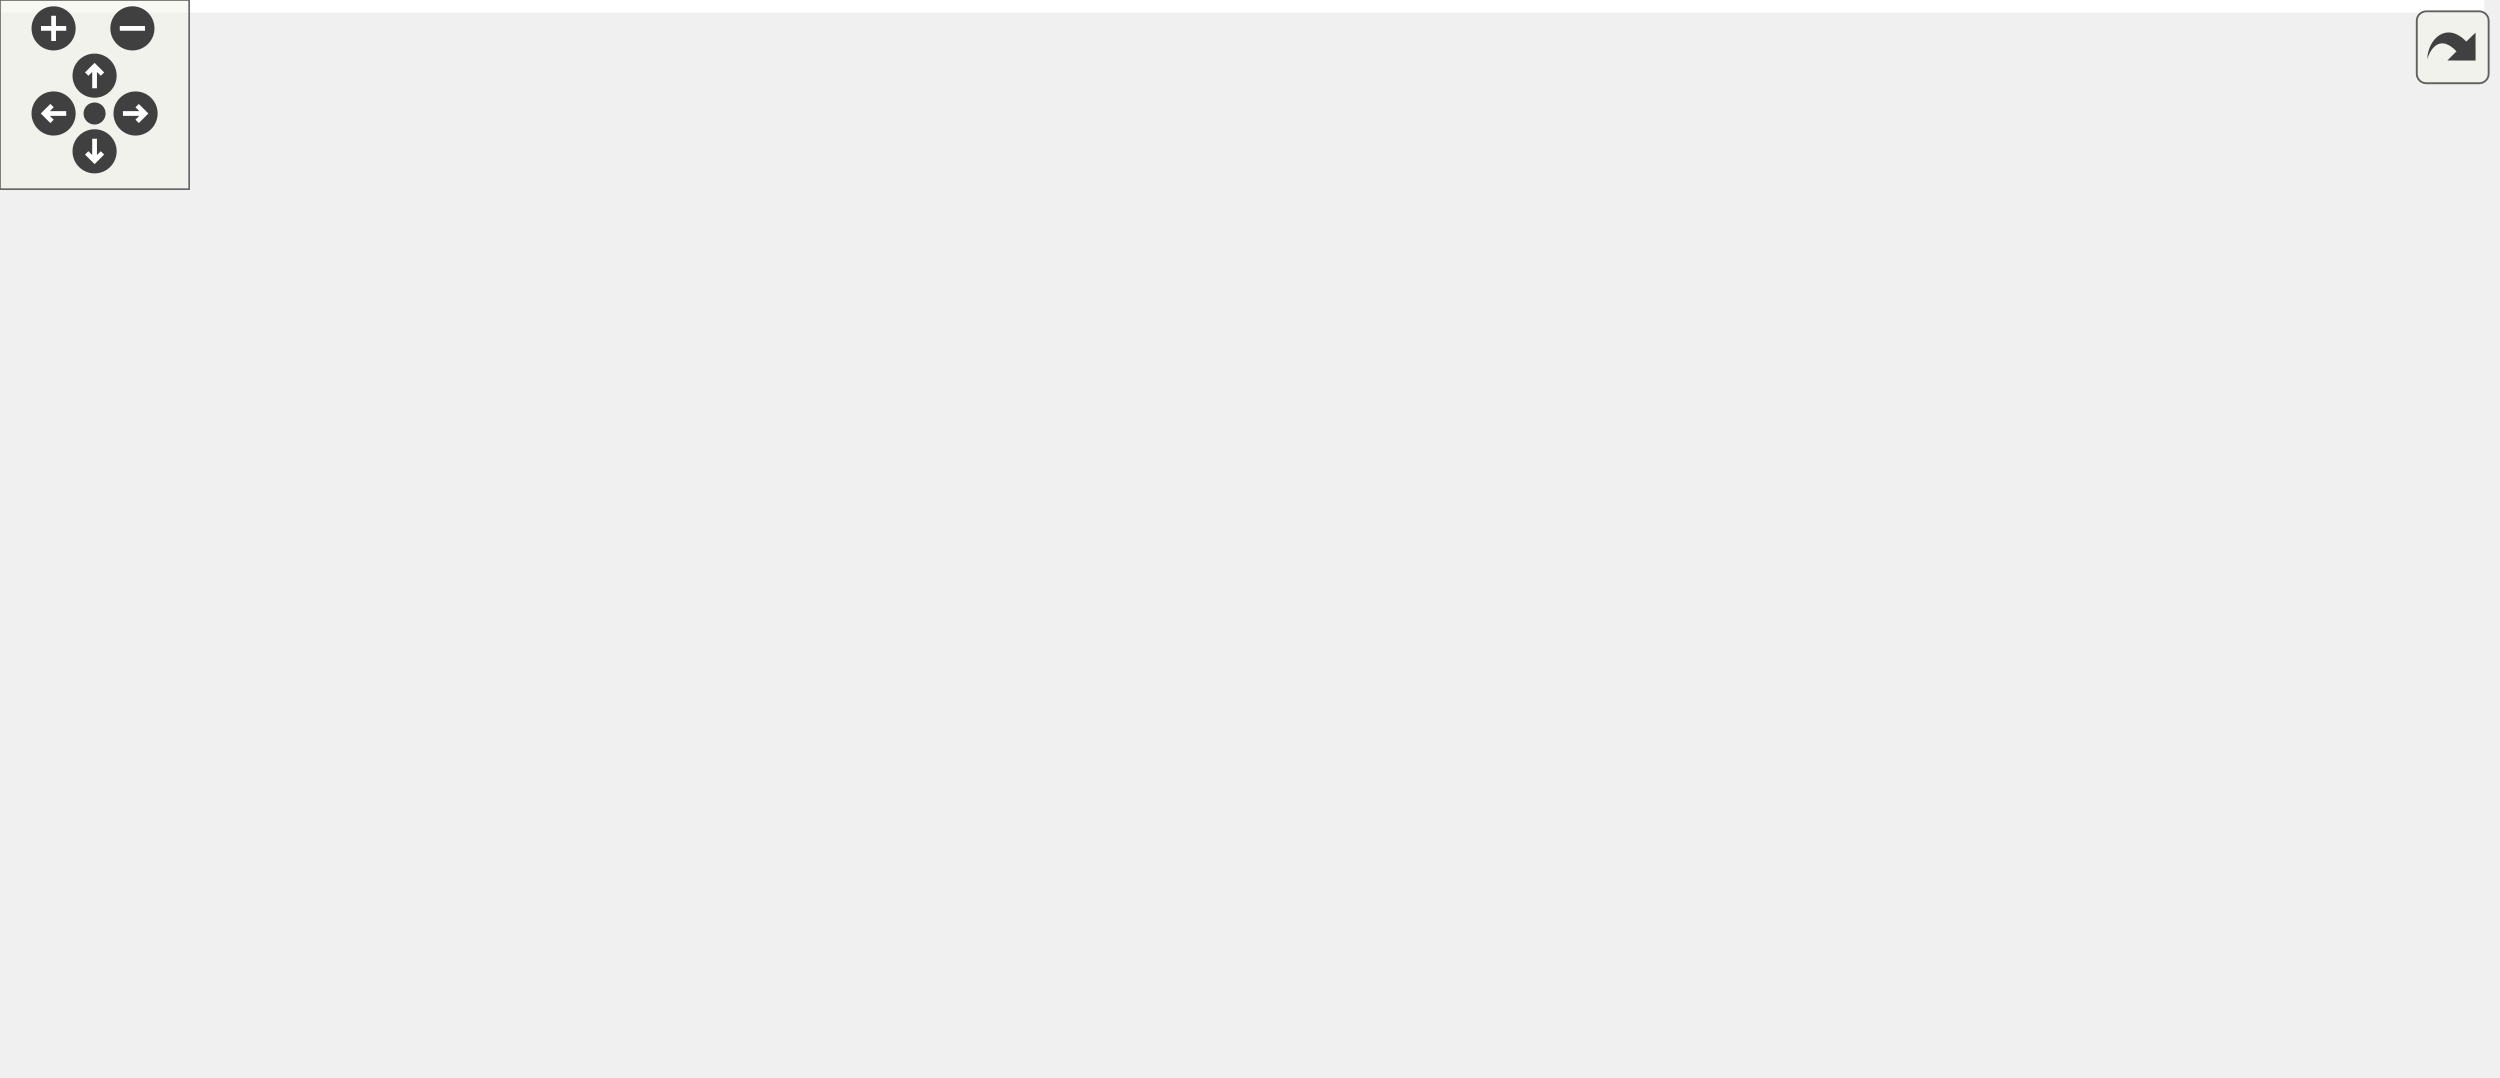
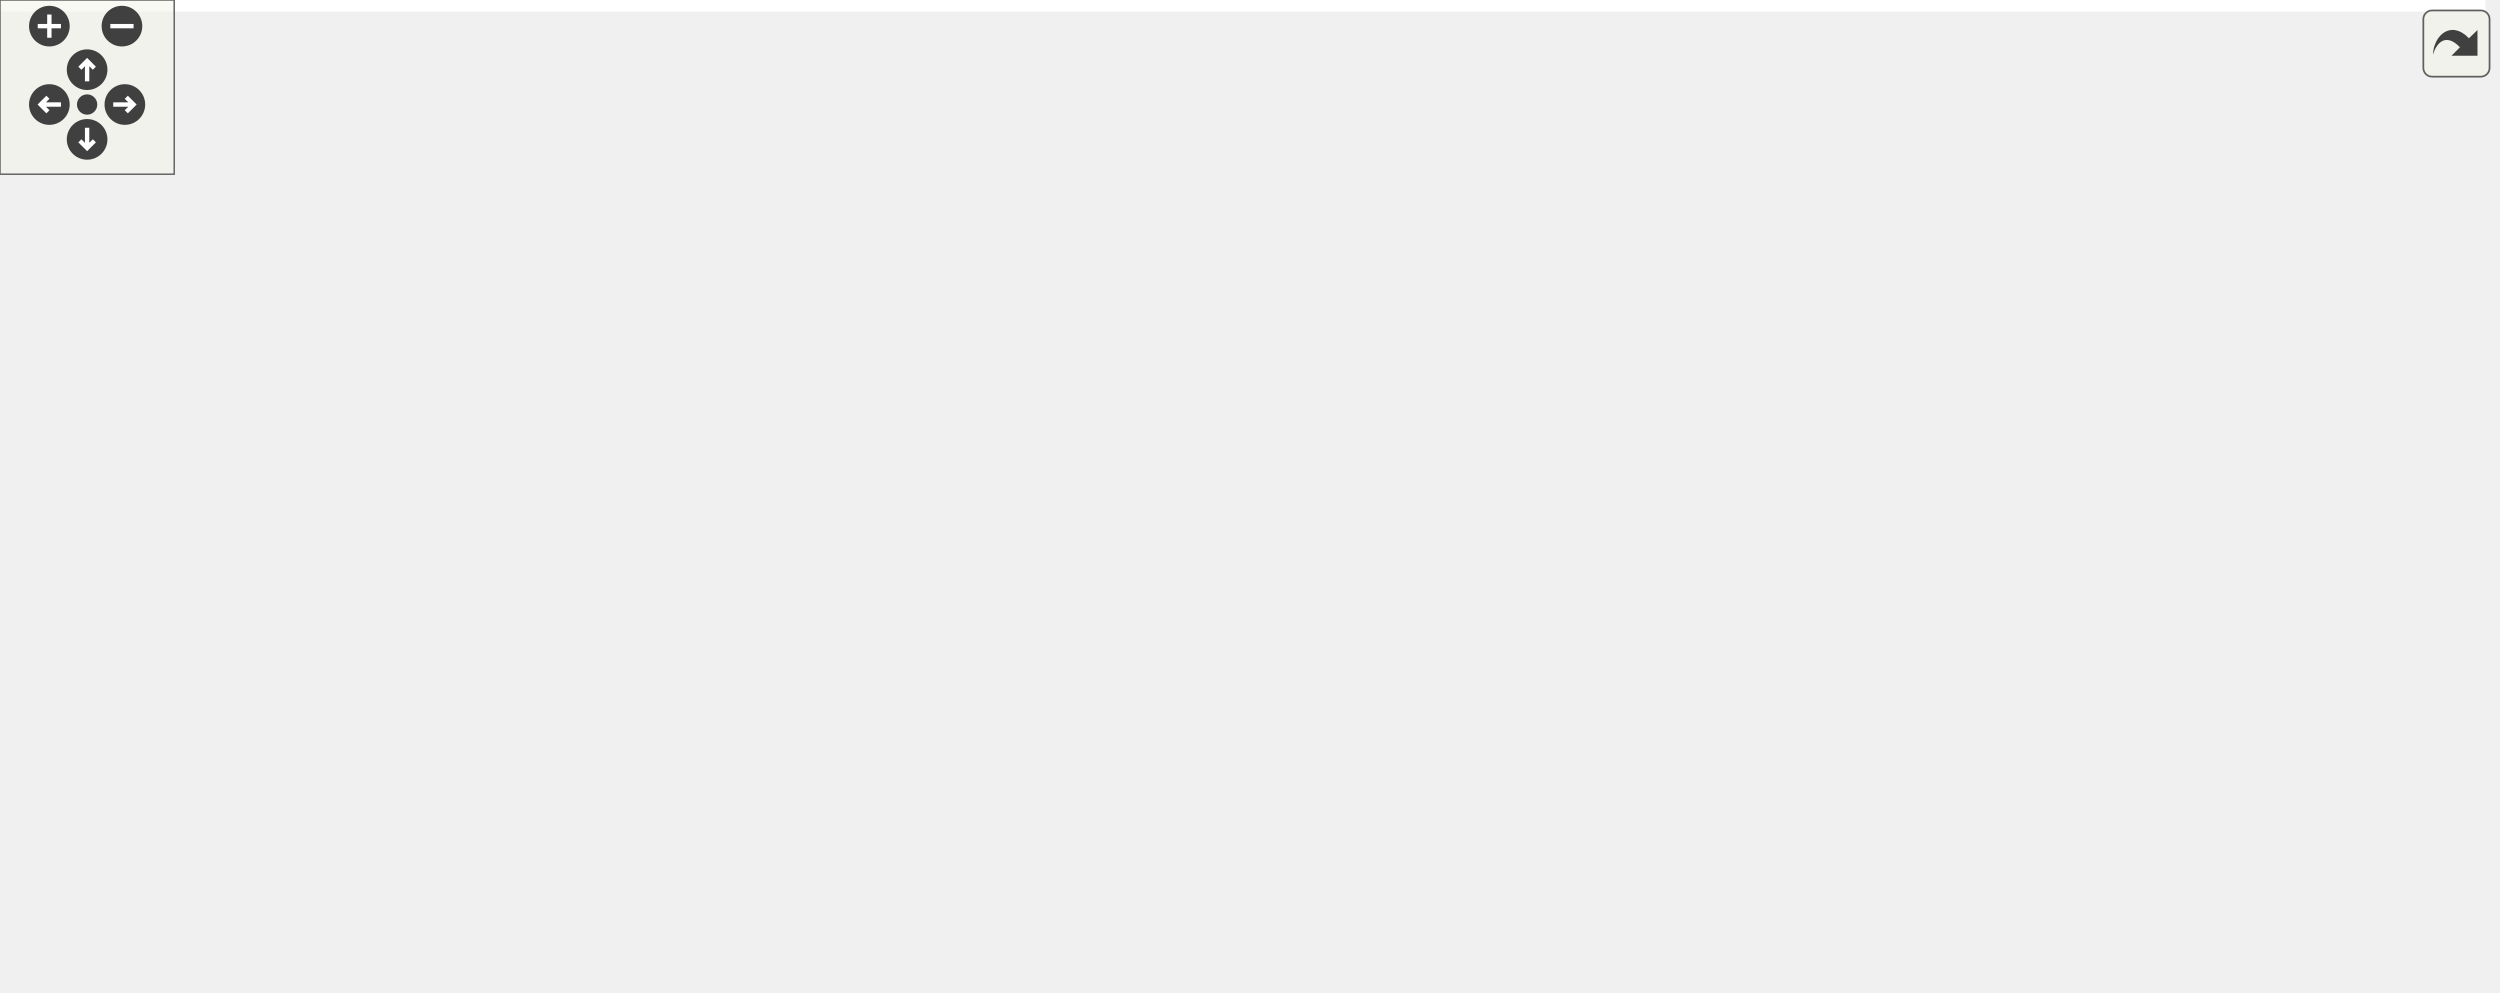
<svg xmlns="http://www.w3.org/2000/svg" xmlns:xlink="http://www.w3.org/1999/xlink" id="main" version="1.1" xml:space="preserve">
  <style type="text/css">
.edge:hover path { stroke: red; }
.edge:hover polygon { stroke: red; fill: red; }
</style>
  <defs>
    <circle id="rim" cx="0" cy="0" r="7" />
    <circle id="rim2" cx="0" cy="0" r="3.5" />
    <g id="zoomPlus">
      <use xlink:href="#rim" fill="#404040">
        <set attributeName="fill" to="#808080" begin="zoomplus.mouseover" end="zoomplus.mouseout" />
      </use>
      <path d="M-4,0h8M0,-4v8" fill="none" stroke="white" stroke-width="1.5" pointer-events="none" />
    </g>
    <g id="zoomMin">
      <use xlink:href="#rim" fill="#404040">
        <set attributeName="fill" to="#808080" begin="zoomminus.mouseover" end="zoomminus.mouseout" />
      </use>
      <path d="M-4,0h8" fill="none" stroke="white" stroke-width="1.5" pointer-events="none" />
    </g>
    <g id="dirArrow">
      <path fill="none" stroke="white" stroke-width="1.5" d="M0,-3.0v7 M-2.5,-0.5L0,-3.0L2.5,-0.5" />
    </g>
    <g id="resetDef">
      <use xlink:href="#rim2" fill="#404040">
        <set attributeName="fill" to="#808080" begin="reset.mouseover" end="reset.mouseout" />
      </use>
    </g>
  </defs>
  <svg id="graph" class="graph">
    <g id="viewport">
-       <polygon fill="white" stroke="transparent" points="-4,4 -4,-281 788,-281 788,4 -4,4" />
+       <polygon fill="white" stroke="transparent" points="-4,4 -4,-281 856,-281 856,4 -4,4" />
      <g id="node1" class="node">
        <g id="a_node1">
          <a xlink:title=" ">
-             <polygon fill="#bfbfbf" stroke="black" points="120,-246.5 120,-276.5 256,-276.5 256,-246.5 120,-246.5" />
-             <text text-anchor="start" x="128" y="-264.5" font-family="Helvetica,sans-Serif" font-size="10.00">src/graphics/framebuffer</text>
-             <text text-anchor="middle" x="188" y="-253.5" font-family="Helvetica,sans-Serif" font-size="10.00">/framebuffer.cpp</text>
+             <polygon fill="#bfbfbf" stroke="black" points="162,-246.5 162,-276.5 298,-276.5 298,-246.5 162,-246.5" />
+             <text text-anchor="start" x="170" y="-264.5" font-family="Helvetica,sans-Serif" font-size="10.00">src/graphics/framebuffer</text>
+             <text text-anchor="middle" x="230" y="-253.5" font-family="Helvetica,sans-Serif" font-size="10.00">/framebuffer.cpp</text>
          </a>
        </g>
      </g>
      <g id="node2" class="node">
        <g id="a_node2">
          <a xlink:href="framebuffer_8h.html" target="_top" xlink:title=" ">
-             <polygon fill="white" stroke="black" points="128.5,-179.5 128.5,-209.5 247.5,-209.5 247.5,-179.5 128.5,-179.5" />
-             <text text-anchor="start" x="136.5" y="-197.5" font-family="Helvetica,sans-Serif" font-size="10.00">graphics/framebuffer</text>
-             <text text-anchor="middle" x="188" y="-186.5" font-family="Helvetica,sans-Serif" font-size="10.00">/framebuffer.h</text>
+             <polygon fill="white" stroke="black" points="170.5,-179.5 170.5,-209.5 289.5,-209.5 289.5,-179.5 170.5,-179.5" />
+             <text text-anchor="start" x="178.5" y="-197.5" font-family="Helvetica,sans-Serif" font-size="10.00">graphics/framebuffer</text>
+             <text text-anchor="middle" x="230" y="-186.5" font-family="Helvetica,sans-Serif" font-size="10.00">/framebuffer.h</text>
          </a>
        </g>
      </g>
      <g id="edge1" class="edge">
-         <path fill="none" stroke="midnightblue" d="M188,-246.4C188,-238.64 188,-228.81 188,-219.86" />
-         <polygon fill="midnightblue" stroke="midnightblue" points="191.5,-219.58 188,-209.58 184.5,-219.58 191.5,-219.58" />
+         <path fill="none" stroke="midnightblue" d="M230,-246.4C230,-238.64 230,-228.81 230,-219.86" />
+         <polygon fill="midnightblue" stroke="midnightblue" points="233.5,-219.58 230,-209.58 226.5,-219.58 233.5,-219.58" />
      </g>
      <g id="node3" class="node">
        <g id="a_node3">
          <a xlink:title=" ">
-             <polygon fill="white" stroke="#bfbfbf" points="0,-123.5 0,-142.5 58,-142.5 58,-123.5 0,-123.5" />
-             <text text-anchor="middle" x="29" y="-130.5" font-family="Helvetica,sans-Serif" font-size="10.00">memory</text>
+             <polygon fill="white" stroke="#bfbfbf" points="0,-123.5 0,-142.5 50,-142.5 50,-123.5 0,-123.5" />
+             <text text-anchor="middle" x="25" y="-130.5" font-family="Helvetica,sans-Serif" font-size="10.00">cstdint</text>
          </a>
        </g>
      </g>
      <g id="edge2" class="edge">
-         <path fill="none" stroke="midnightblue" d="M150.32,-179.4C123.4,-169.33 87.55,-155.91 61.81,-146.28" />
-         <polygon fill="midnightblue" stroke="midnightblue" points="62.73,-142.88 52.14,-142.66 60.27,-149.44 62.73,-142.88" />
+         <path fill="none" stroke="midnightblue" d="M181.68,-179.47C144.35,-168.64 93.56,-153.9 60.06,-144.17" />
+         <polygon fill="midnightblue" stroke="midnightblue" points="60.83,-140.75 50.25,-141.33 58.88,-147.48 60.83,-140.75" />
      </g>
      <g id="node4" class="node">
        <g id="a_node4">
          <a xlink:title=" ">
-             <polygon fill="white" stroke="#bfbfbf" points="76,-123.5 76,-142.5 120,-142.5 120,-123.5 76,-123.5" />
-             <text text-anchor="middle" x="98" y="-130.5" font-family="Helvetica,sans-Serif" font-size="10.00">string</text>
+             <polygon fill="white" stroke="#bfbfbf" points="68,-123.5 68,-142.5 126,-142.5 126,-123.5 68,-123.5" />
+             <text text-anchor="middle" x="97" y="-130.5" font-family="Helvetica,sans-Serif" font-size="10.00">memory</text>
          </a>
        </g>
      </g>
      <g id="edge3" class="edge">
-         <path fill="none" stroke="midnightblue" d="M166.67,-179.4C152.51,-170.04 133.99,-157.79 119.75,-148.38" />
-         <polygon fill="midnightblue" stroke="midnightblue" points="121.37,-145.25 111.1,-142.66 117.51,-151.09 121.37,-145.25" />
+         <path fill="none" stroke="midnightblue" d="M198.48,-179.4C176.36,-169.51 147.03,-156.38 125.59,-146.79" />
+         <polygon fill="midnightblue" stroke="midnightblue" points="126.91,-143.55 116.35,-142.66 124.05,-149.94 126.91,-143.55" />
      </g>
      <g id="node5" class="node">
        <g id="a_node5">
          <a xlink:title=" ">
-             <polygon fill="white" stroke="#bfbfbf" points="138.5,-123.5 138.5,-142.5 185.5,-142.5 185.5,-123.5 138.5,-123.5" />
-             <text text-anchor="middle" x="162" y="-130.5" font-family="Helvetica,sans-Serif" font-size="10.00">vector</text>
+             <polygon fill="white" stroke="#bfbfbf" points="144,-123.5 144,-142.5 188,-142.5 188,-123.5 144,-123.5" />
+             <text text-anchor="middle" x="166" y="-130.5" font-family="Helvetica,sans-Serif" font-size="10.00">string</text>
          </a>
        </g>
      </g>
      <g id="edge4" class="edge">
-         <path fill="none" stroke="midnightblue" d="M181.84,-179.4C178.26,-171.2 173.7,-160.78 169.86,-151.99" />
-         <polygon fill="midnightblue" stroke="midnightblue" points="172.99,-150.42 165.78,-142.66 166.58,-153.22 172.99,-150.42" />
+         <path fill="none" stroke="midnightblue" d="M214.83,-179.4C205.25,-170.49 192.84,-158.95 182.93,-149.74" />
+         <polygon fill="midnightblue" stroke="midnightblue" points="185.02,-146.9 175.31,-142.66 180.25,-152.03 185.02,-146.9" />
      </g>
      <g id="node6" class="node">
        <g id="a_node6">
          <a xlink:title=" ">
-             <polygon fill="white" stroke="#bfbfbf" points="220,-0.5 220,-19.5 284,-19.5 284,-0.5 220,-0.5" />
-             <text text-anchor="middle" x="252" y="-7.5" font-family="Helvetica,sans-Serif" font-size="10.00">GL/glew.h</text>
+             <polygon fill="white" stroke="#bfbfbf" points="206.5,-123.5 206.5,-142.5 253.5,-142.5 253.5,-123.5 206.5,-123.5" />
+             <text text-anchor="middle" x="230" y="-130.5" font-family="Helvetica,sans-Serif" font-size="10.00">vector</text>
          </a>
        </g>
      </g>
      <g id="edge5" class="edge">
-         <path fill="none" stroke="midnightblue" d="M192.92,-179.48C204.32,-146.96 232.59,-66.34 245.45,-29.68" />
-         <polygon fill="midnightblue" stroke="midnightblue" points="248.9,-30.41 248.91,-19.82 242.3,-28.1 248.9,-30.41" />
+         <path fill="none" stroke="midnightblue" d="M230,-179.4C230,-171.47 230,-161.46 230,-152.86" />
+         <polygon fill="midnightblue" stroke="midnightblue" points="233.5,-152.66 230,-142.66 226.5,-152.66 233.5,-152.66" />
      </g>
      <g id="node7" class="node">
        <g id="a_node7">
          <a xlink:title=" ">
-             <polygon fill="white" stroke="#bfbfbf" points="242.5,-123.5 242.5,-142.5 331.5,-142.5 331.5,-123.5 242.5,-123.5" />
-             <text text-anchor="middle" x="287" y="-130.5" font-family="Helvetica,sans-Serif" font-size="10.00">maths/colour.h</text>
+             <polygon fill="white" stroke="#bfbfbf" points="288,-0.5 288,-19.5 352,-19.5 352,-0.5 288,-0.5" />
+             <text text-anchor="middle" x="320" y="-7.5" font-family="Helvetica,sans-Serif" font-size="10.00">GL/glew.h</text>
          </a>
        </g>
      </g>
      <g id="edge6" class="edge">
-         <path fill="none" stroke="midnightblue" d="M211.46,-179.4C227.33,-169.86 248.19,-157.32 263.97,-147.84" />
-         <polygon fill="midnightblue" stroke="midnightblue" points="265.83,-150.81 272.59,-142.66 262.22,-144.81 265.83,-150.81" />
+         <path fill="none" stroke="midnightblue" d="M239.84,-179.26C246.49,-169.33 255.27,-155.64 262,-143 283,-103.56 302.92,-54.95 313.05,-29.13" />
+         <polygon fill="midnightblue" stroke="midnightblue" points="316.41,-30.14 316.76,-19.55 309.88,-27.6 316.41,-30.14" />
      </g>
      <g id="node8" class="node">
        <g id="a_node8">
-           <a xlink:href="texture_8h.html" target="_top" xlink:title=" ">
-             <polygon fill="white" stroke="black" points="349.5,-123.5 349.5,-142.5 492.5,-142.5 492.5,-123.5 349.5,-123.5" />
-             <text text-anchor="middle" x="421" y="-130.5" font-family="Helvetica,sans-Serif" font-size="10.00">graphics/texture/texture.h</text>
+           <a xlink:title=" ">
+             <polygon fill="white" stroke="#bfbfbf" points="310.5,-123.5 310.5,-142.5 399.5,-142.5 399.5,-123.5 310.5,-123.5" />
+             <text text-anchor="middle" x="355" y="-130.5" font-family="Helvetica,sans-Serif" font-size="10.00">maths/colour.h</text>
          </a>
        </g>
      </g>
      <g id="edge7" class="edge">
-         <path fill="none" stroke="midnightblue" d="M242.92,-179.47C284.17,-168.94 339.88,-154.72 377.93,-145" />
-         <polygon fill="midnightblue" stroke="midnightblue" points="378.87,-148.37 387.69,-142.51 377.13,-141.59 378.87,-148.37" />
-       </g>
-       <g id="edge11" class="edge">
-         <path fill="none" stroke="midnightblue" d="M375.42,-123.47C336.8,-115.35 285.46,-102.14 271,-87 256.43,-71.73 252.54,-47.05 251.74,-29.97" />
-         <polygon fill="midnightblue" stroke="midnightblue" points="255.23,-29.52 251.58,-19.58 248.23,-29.63 255.23,-29.52" />
+         <path fill="none" stroke="midnightblue" d="M259.62,-179.4C280.22,-169.59 307.48,-156.62 327.58,-147.05" />
+         <polygon fill="midnightblue" stroke="midnightblue" points="329.29,-150.12 336.81,-142.66 326.28,-143.8 329.29,-150.12" />
      </g>
      <g id="node9" class="node">
        <g id="a_node9">
-           <a xlink:title=" ">
-             <polygon fill="white" stroke="#bfbfbf" points="280,-62 280,-81 322,-81 322,-62 280,-62" />
-             <text text-anchor="middle" x="301" y="-69" font-family="Helvetica,sans-Serif" font-size="10.00">array</text>
+           <a xlink:href="texture_8h.html" target="_top" xlink:title=" ">
+             <polygon fill="white" stroke="black" points="417.5,-123.5 417.5,-142.5 560.5,-142.5 560.5,-123.5 417.5,-123.5" />
+             <text text-anchor="middle" x="489" y="-130.5" font-family="Helvetica,sans-Serif" font-size="10.00">graphics/texture/texture.h</text>
          </a>
        </g>
      </g>
      <g id="edge8" class="edge">
-         <path fill="none" stroke="midnightblue" d="M403.81,-123.48C383.76,-113.53 350.4,-96.99 327.14,-85.46" />
-         <polygon fill="midnightblue" stroke="midnightblue" points="328.68,-82.32 318.16,-81.01 325.57,-88.59 328.68,-82.32" />
+         <path fill="none" stroke="midnightblue" d="M289.75,-179.77C336.08,-169.13 399.39,-154.59 442.11,-144.77" />
+         <polygon fill="midnightblue" stroke="midnightblue" points="443.01,-148.16 451.97,-142.51 441.44,-141.34 443.01,-148.16" />
+       </g>
+       <g id="edge12" class="edge">
+         <path fill="none" stroke="midnightblue" d="M443.42,-123.47C404.8,-115.35 353.46,-102.14 339,-87 324.43,-71.73 320.54,-47.05 319.74,-29.97" />
+         <polygon fill="midnightblue" stroke="midnightblue" points="323.23,-29.52 319.58,-19.58 316.23,-29.63 323.23,-29.52" />
      </g>
      <g id="node10" class="node">
        <g id="a_node10">
          <a xlink:title=" ">
-             <polygon fill="white" stroke="#bfbfbf" points="340.5,-62 340.5,-81 387.5,-81 387.5,-62 340.5,-62" />
-             <text text-anchor="middle" x="364" y="-69" font-family="Helvetica,sans-Serif" font-size="10.00">cmath</text>
+             <polygon fill="white" stroke="#bfbfbf" points="348,-62 348,-81 390,-81 390,-62 348,-62" />
+             <text text-anchor="middle" x="369" y="-69" font-family="Helvetica,sans-Serif" font-size="10.00">array</text>
          </a>
        </g>
      </g>
      <g id="edge9" class="edge">
-         <path fill="none" stroke="midnightblue" d="M412.83,-123.48C404.11,-114.37 390.1,-99.74 379.31,-88.48" />
-         <polygon fill="midnightblue" stroke="midnightblue" points="381.6,-85.81 372.15,-81.01 376.54,-90.65 381.6,-85.81" />
+         <path fill="none" stroke="midnightblue" d="M471.81,-123.48C451.76,-113.53 418.4,-96.99 395.14,-85.46" />
+         <polygon fill="midnightblue" stroke="midnightblue" points="396.68,-82.32 386.16,-81.01 393.57,-88.59 396.68,-82.32" />
      </g>
      <g id="node11" class="node">
        <g id="a_node11">
          <a xlink:title=" ">
-             <polygon fill="white" stroke="#bfbfbf" points="406,-62 406,-81 514,-81 514,-62 406,-62" />
-             <text text-anchor="middle" x="460" y="-69" font-family="Helvetica,sans-Serif" font-size="10.00">SDL2/SDL_image.h</text>
+             <polygon fill="white" stroke="#bfbfbf" points="408.5,-62 408.5,-81 455.5,-81 455.5,-62 408.5,-62" />
+             <text text-anchor="middle" x="432" y="-69" font-family="Helvetica,sans-Serif" font-size="10.00">cmath</text>
          </a>
        </g>
      </g>
      <g id="edge10" class="edge">
-         <path fill="none" stroke="midnightblue" d="M426.59,-123.48C432.38,-114.64 441.59,-100.59 448.87,-89.48" />
-         <polygon fill="midnightblue" stroke="midnightblue" points="451.87,-91.29 454.42,-81.01 446.01,-87.45 451.87,-91.29" />
+         <path fill="none" stroke="midnightblue" d="M480.83,-123.48C472.11,-114.37 458.1,-99.74 447.31,-88.48" />
+         <polygon fill="midnightblue" stroke="midnightblue" points="449.6,-85.81 440.15,-81.01 444.54,-90.65 449.6,-85.81" />
      </g>
      <g id="node12" class="node">
        <g id="a_node12">
          <a xlink:title=" ">
-             <polygon fill="white" stroke="#bfbfbf" points="532.5,-62 532.5,-81 643.5,-81 643.5,-62 532.5,-62" />
-             <text text-anchor="middle" x="588" y="-69" font-family="Helvetica,sans-Serif" font-size="10.00">maths/maths_util.h</text>
-           </a>
-         </g>
-       </g>
-       <g id="edge12" class="edge">
-         <path fill="none" stroke="midnightblue" d="M444.93,-123.48C473.7,-113.22 522.16,-95.96 554.6,-84.4" />
-         <polygon fill="midnightblue" stroke="midnightblue" points="555.87,-87.66 564.12,-81.01 553.52,-81.07 555.87,-87.66" />
+             <polygon fill="white" stroke="#bfbfbf" points="474,-62 474,-81 582,-81 582,-62 474,-62" />
+             <text text-anchor="middle" x="528" y="-69" font-family="Helvetica,sans-Serif" font-size="10.00">SDL2/SDL_image.h</text>
+           </a>
+         </g>
+       </g>
+       <g id="edge11" class="edge">
+         <path fill="none" stroke="midnightblue" d="M494.59,-123.48C500.38,-114.64 509.59,-100.59 516.87,-89.48" />
+         <polygon fill="midnightblue" stroke="midnightblue" points="519.87,-91.29 522.42,-81.01 514.01,-87.45 519.87,-91.29" />
      </g>
      <g id="node13" class="node">
        <g id="a_node13">
-           <a xlink:href="pixel__format_8h.html" target="_top" xlink:title=" ">
-             <polygon fill="white" stroke="black" points="662,-56.5 662,-86.5 784,-86.5 784,-56.5 662,-56.5" />
-             <text text-anchor="start" x="670" y="-74.5" font-family="Helvetica,sans-Serif" font-size="10.00">graphics/texture/pixel</text>
-             <text text-anchor="middle" x="723" y="-63.5" font-family="Helvetica,sans-Serif" font-size="10.00">_format.h</text>
+           <a xlink:title=" ">
+             <polygon fill="white" stroke="#bfbfbf" points="600.5,-62 600.5,-81 711.5,-81 711.5,-62 600.5,-62" />
+             <text text-anchor="middle" x="656" y="-69" font-family="Helvetica,sans-Serif" font-size="10.00">maths/maths_util.h</text>
          </a>
        </g>
      </g>
      <g id="edge13" class="edge">
-         <path fill="none" stroke="midnightblue" d="M465.31,-123.49C511.83,-114.53 587.09,-99.95 652,-87 652.1,-86.98 652.2,-86.96 652.3,-86.94" />
-         <polygon fill="midnightblue" stroke="midnightblue" points="652.7,-90.43 661.82,-85.03 651.32,-83.57 652.7,-90.43" />
-       </g>
-       <g id="edge15" class="edge">
-         <path fill="none" stroke="midnightblue" d="M661.87,-57.65C658.54,-57.07 655.23,-56.51 652,-56 522.23,-35.49 367.33,-20.84 294.2,-14.5" />
-         <polygon fill="midnightblue" stroke="midnightblue" points="294.28,-10.99 284.02,-13.62 293.68,-17.97 294.28,-10.99" />
+         <path fill="none" stroke="midnightblue" d="M512.93,-123.48C541.7,-113.22 590.16,-95.96 622.6,-84.4" />
+         <polygon fill="midnightblue" stroke="midnightblue" points="623.87,-87.66 632.12,-81.01 621.52,-81.07 623.87,-87.66" />
      </g>
      <g id="node14" class="node">
        <g id="a_node14">
-           <a xlink:title=" ">
-             <polygon fill="white" stroke="#bfbfbf" points="690.5,-0.5 690.5,-19.5 755.5,-19.5 755.5,-0.5 690.5,-0.5" />
-             <text text-anchor="middle" x="723" y="-7.5" font-family="Helvetica,sans-Serif" font-size="10.00">stdexcept</text>
+           <a xlink:href="pixel__format_8h.html" target="_top" xlink:title=" ">
+             <polygon fill="white" stroke="black" points="730,-56.5 730,-86.5 852,-86.5 852,-56.5 730,-56.5" />
+             <text text-anchor="start" x="738" y="-74.5" font-family="Helvetica,sans-Serif" font-size="10.00">graphics/texture/pixel</text>
+             <text text-anchor="middle" x="791" y="-63.5" font-family="Helvetica,sans-Serif" font-size="10.00">_format.h</text>
          </a>
        </g>
      </g>
      <g id="edge14" class="edge">
-         <path fill="none" stroke="midnightblue" d="M723,-56.4C723,-48.47 723,-38.46 723,-29.86" />
-         <polygon fill="midnightblue" stroke="midnightblue" points="726.5,-29.66 723,-19.66 719.5,-29.66 726.5,-29.66" />
+         <path fill="none" stroke="midnightblue" d="M533.31,-123.49C579.83,-114.53 655.09,-99.95 720,-87 720.1,-86.98 720.2,-86.96 720.3,-86.94" />
+         <polygon fill="midnightblue" stroke="midnightblue" points="720.7,-90.43 729.82,-85.03 719.32,-83.57 720.7,-90.43" />
+       </g>
+       <g id="edge16" class="edge">
+         <path fill="none" stroke="midnightblue" d="M729.87,-57.65C726.54,-57.07 723.23,-56.51 720,-56 590.23,-35.49 435.33,-20.84 362.2,-14.5" />
+         <polygon fill="midnightblue" stroke="midnightblue" points="362.28,-10.99 352.02,-13.62 361.68,-17.97 362.28,-10.99" />
+       </g>
+       <g id="node15" class="node">
+         <g id="a_node15">
+           <a xlink:title=" ">
+             <polygon fill="white" stroke="#bfbfbf" points="758.5,-0.5 758.5,-19.5 823.5,-19.5 823.5,-0.5 758.5,-0.5" />
+             <text text-anchor="middle" x="791" y="-7.5" font-family="Helvetica,sans-Serif" font-size="10.00">stdexcept</text>
+           </a>
+         </g>
+       </g>
+       <g id="edge15" class="edge">
+         <path fill="none" stroke="midnightblue" d="M791,-56.4C791,-48.47 791,-38.46 791,-29.86" />
+         <polygon fill="midnightblue" stroke="midnightblue" points="794.5,-29.66 791,-19.66 787.5,-29.66 794.5,-29.66" />
      </g>
    </g>
  </svg>
  <g id="navigator" transform="translate(0 0)" fill="#404254">
    <rect fill="#f2f5e9" fill-opacity="0.5" stroke="#606060" stroke-width=".5" x="0" y="0" width="60" height="60" />
    <use id="zoomplus" xlink:href="#zoomPlus" x="17" y="9" />
    <use id="zoomminus" xlink:href="#zoomMin" x="42" y="9" />
    <use id="reset" xlink:href="#resetDef" x="30" y="36" />
    <g id="arrowUp" xlink:href="#dirArrow" transform="translate(30 24)">
      <use xlink:href="#rim" fill="#404040">
        <set attributeName="fill" to="#808080" begin="arrowUp.mouseover" end="arrowUp.mouseout" />
      </use>
      <path fill="none" stroke="white" stroke-width="1.5" d="M0,-3.0v7 M-2.5,-0.5L0,-3.0L2.5,-0.5" />
    </g>
    <g id="arrowRight" xlink:href="#dirArrow" transform="rotate(90) translate(36 -43)">
      <use xlink:href="#rim" fill="#404040">
        <set attributeName="fill" to="#808080" begin="arrowRight.mouseover" end="arrowRight.mouseout" />
      </use>
      <path fill="none" stroke="white" stroke-width="1.5" d="M0,-3.0v7 M-2.5,-0.5L0,-3.0L2.5,-0.5" />
    </g>
    <g id="arrowDown" xlink:href="#dirArrow" transform="rotate(180) translate(-30 -48)">
      <use xlink:href="#rim" fill="#404040">
        <set attributeName="fill" to="#808080" begin="arrowDown.mouseover" end="arrowDown.mouseout" />
      </use>
      <path fill="none" stroke="white" stroke-width="1.5" d="M0,-3.0v7 M-2.5,-0.5L0,-3.0L2.5,-0.5" />
    </g>
    <g id="arrowLeft" xlink:href="#dirArrow" transform="rotate(270) translate(-36 17)">
      <use xlink:href="#rim" fill="#404040">
        <set attributeName="fill" to="#808080" begin="arrowLeft.mouseover" end="arrowLeft.mouseout" />
      </use>
      <path fill="none" stroke="white" stroke-width="1.5" d="M0,-3.0v7 M-2.5,-0.5L0,-3.0L2.5,-0.5" />
    </g>
  </g>
  <svg viewBox="0 0 15 15" width="100%" height="30px" preserveAspectRatio="xMaxYMin meet">
    <g id="arrow_out" transform="scale(0.3 0.3)">
      <a xlink:href="framebuffer_8cpp__incl_org.svg" target="_base">
        <rect id="button" ry="5" rx="5" y="6" x="6" height="38" width="38" fill="#f2f5e9" fill-opacity="0.5" stroke="#606060" stroke-width="1.0" />
        <path id="arrow" d="M 11.5,31.437 C 11.94,20.098 22.043,11.323 32.159,21.979 L 37.069,17.246 C 37.069,17.246 37.088,32 37.088,32 L 22.16,31.978 C 22.16,31.978 26.998,27.14 26.998,27.14 C 18.529,18.264 13.292,25.23 11.5,31.437 z" style="fill:#404040;" />
      </a>
    </g>
  </svg>
</svg>
